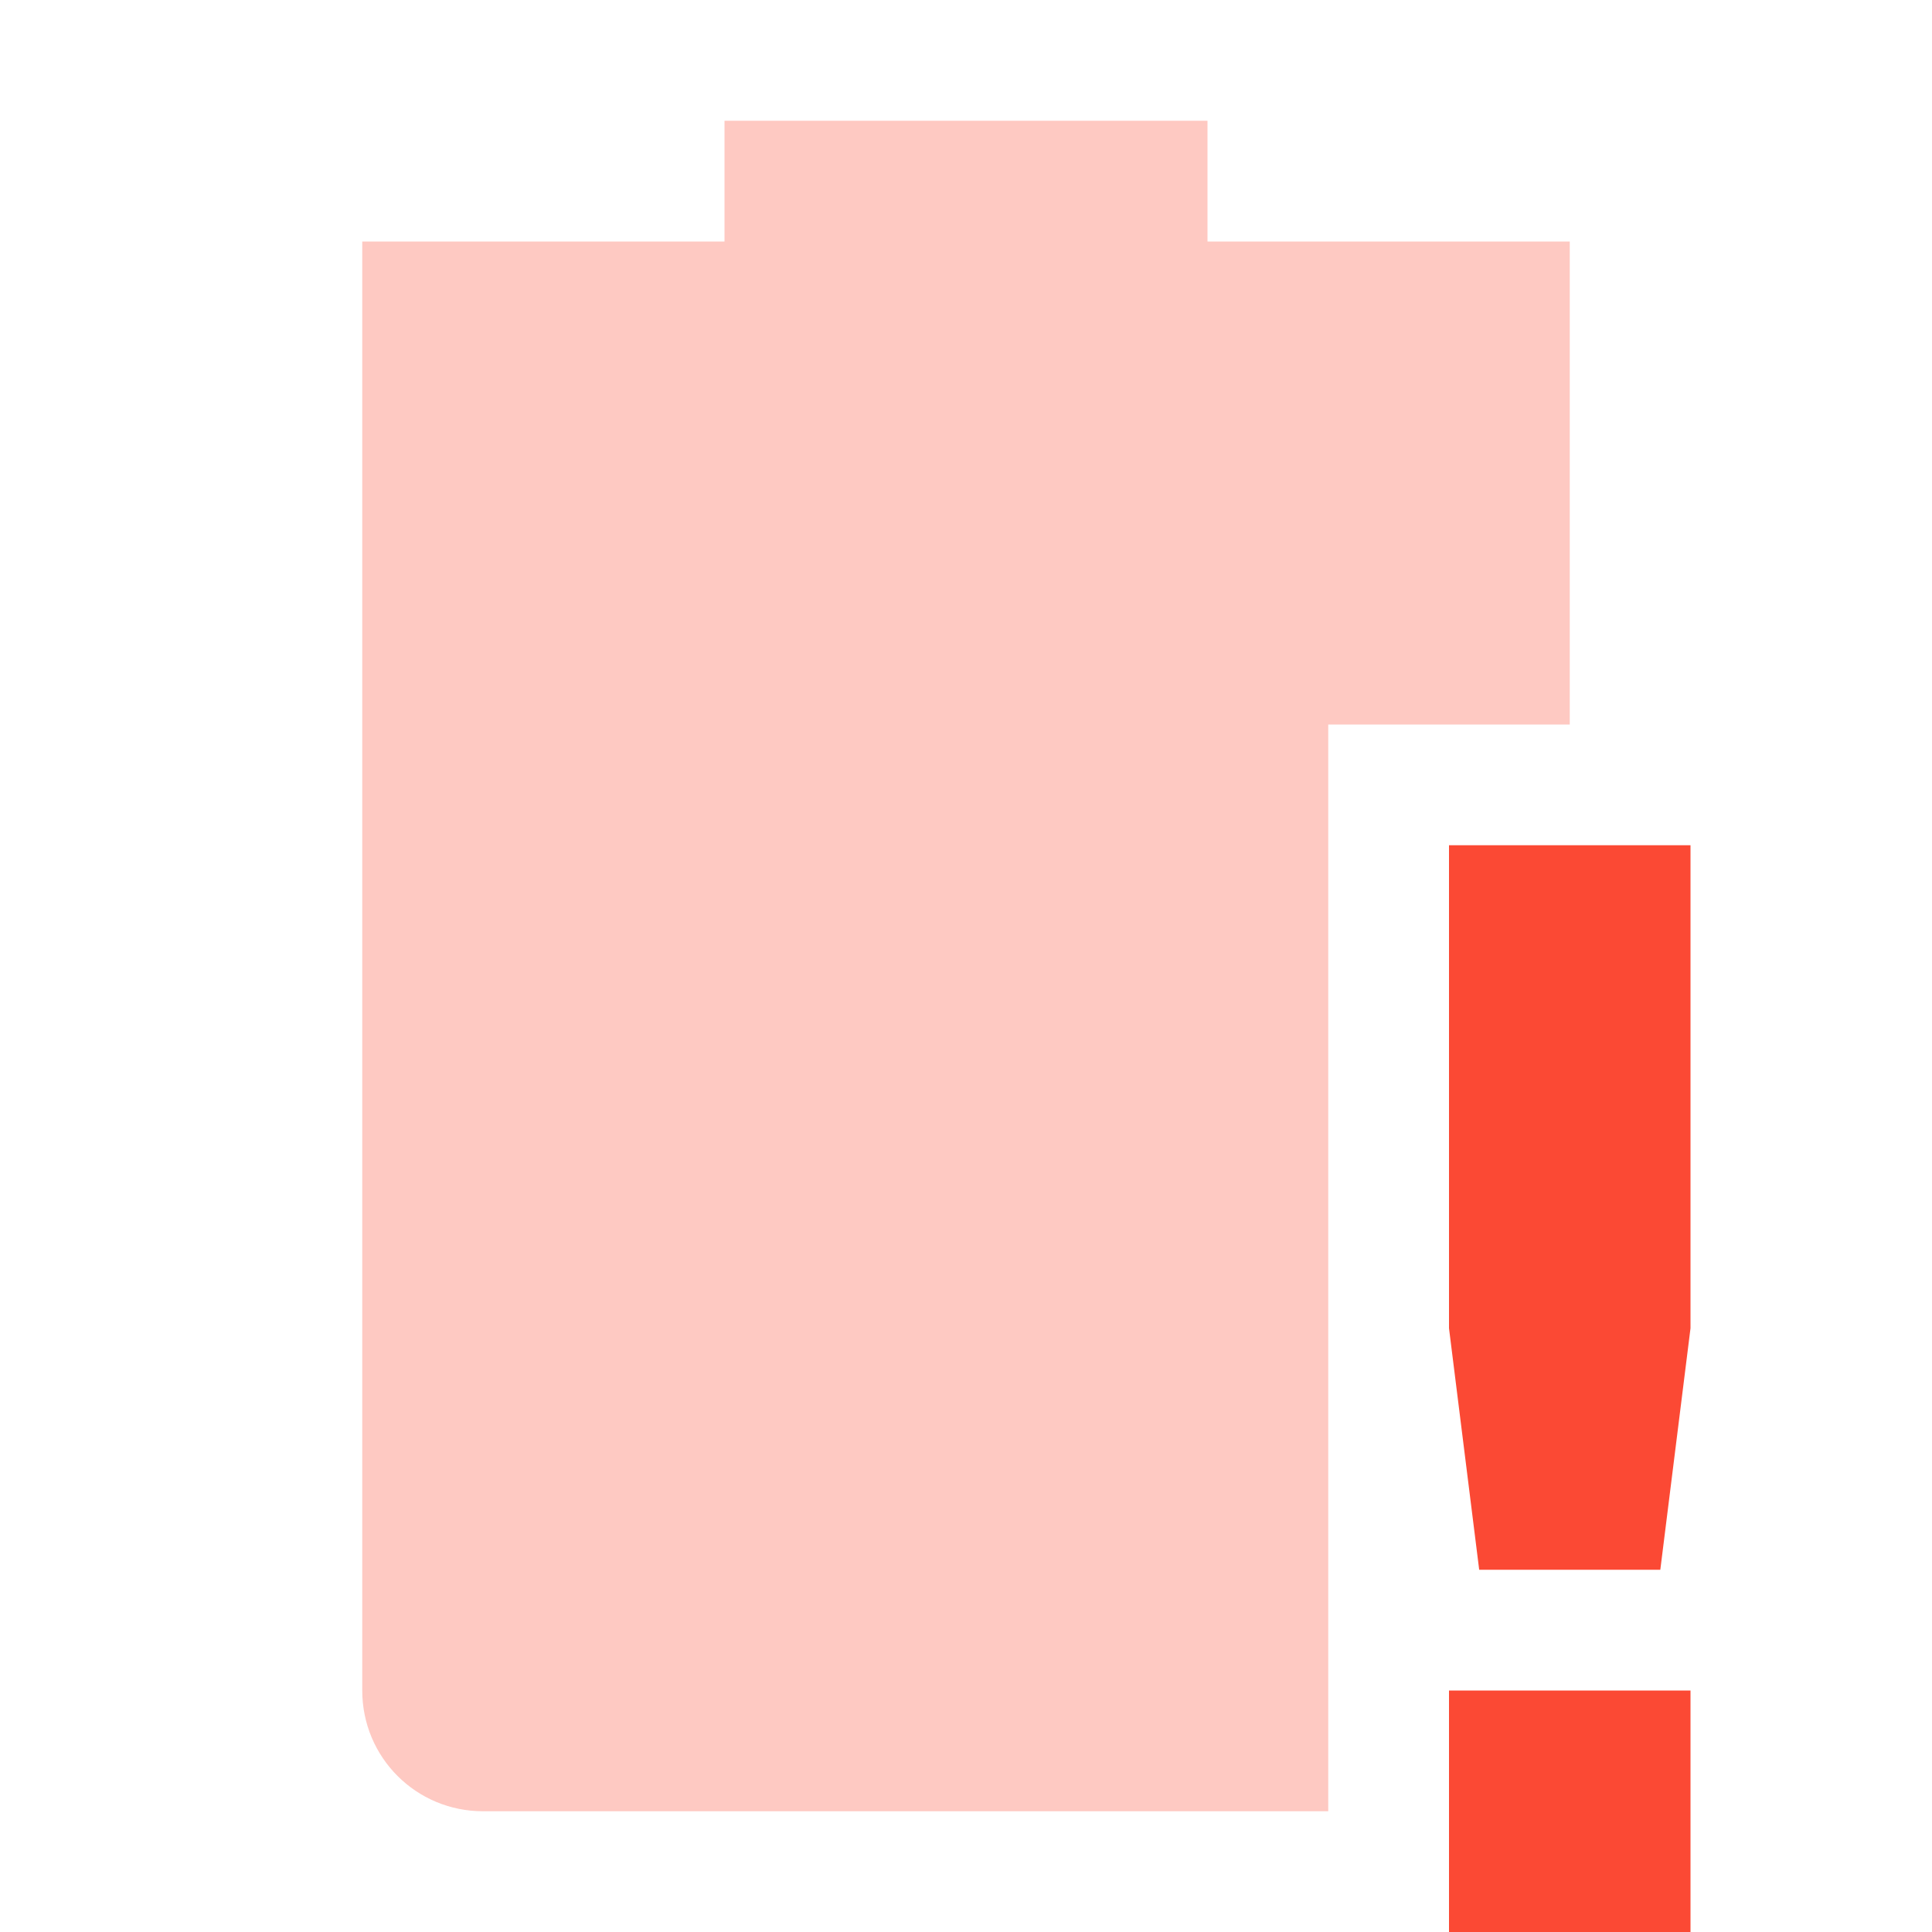
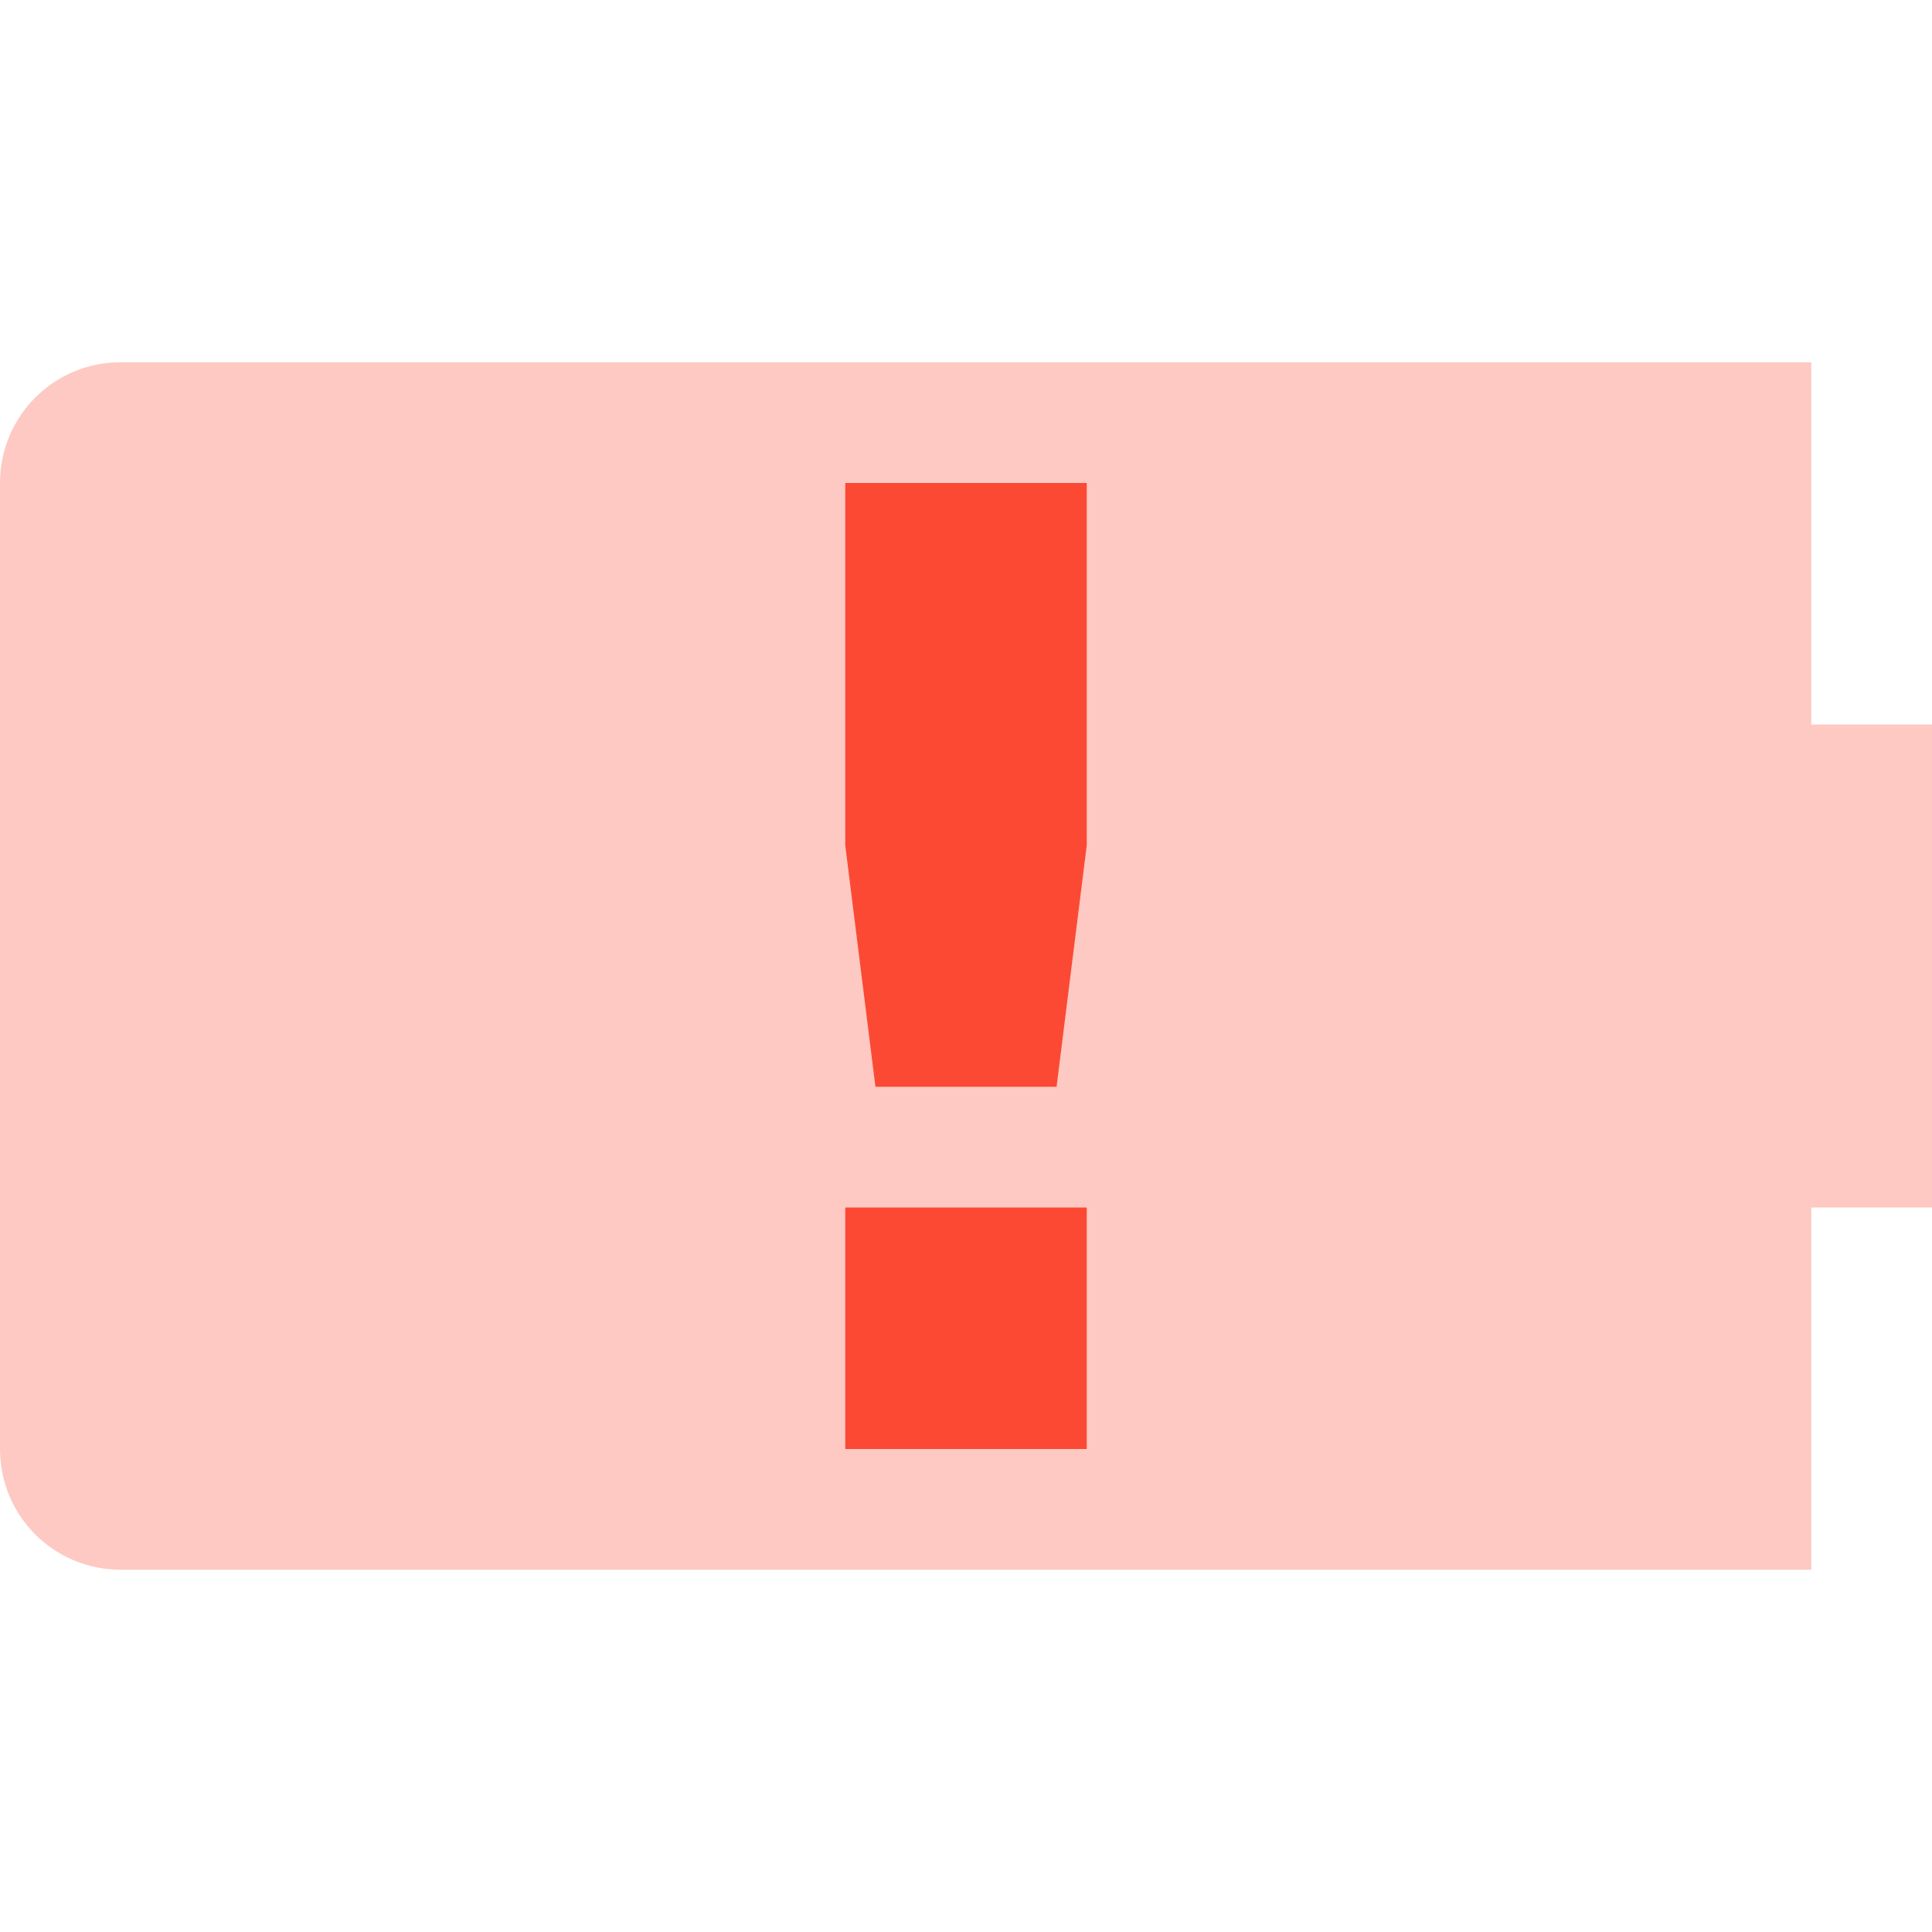
<svg xmlns="http://www.w3.org/2000/svg" width="16" height="16" version="1.1">
  <defs>
    <style id="current-color-scheme" type="text/css">.ColorScheme-Text { color:#ebdbb2; } .ColorScheme-Highlight { color:#458588; } .ColorScheme-NeutralText { color:#fe8019; } .ColorScheme-PositiveText { color:#689d6a; } .ColorScheme-NegativeText { color:#fb4934; }</style>
  </defs>
-   <path class="ColorScheme-NegativeText" d="m6 1v1h-3v12c0 0.554 0.446 1 1 1h7v-9h2v-4h-3v-1z" fill="currentColor" opacity=".3" />
-   <path class="ColorScheme-NegativeText" d="m12 7v4l0.25 2h1.5l0.25-2v-4zm0 7v2h2v-2z" fill="currentColor" />
+   <path class="ColorScheme-NegativeText" d="m1 3c-0.554 0-1 0.446-1 1v8c0 0.554 0.446 1 1 1h14v-3h1v-4h-1v-3z" fill="currentColor" opacity=".3" />
+   <path class="ColorScheme-NegativeText" d="m7 4v3l0.25 2h1.5l0.25-2v-3zm0 6v2h2v-2z" fill="currentColor" />
</svg>
